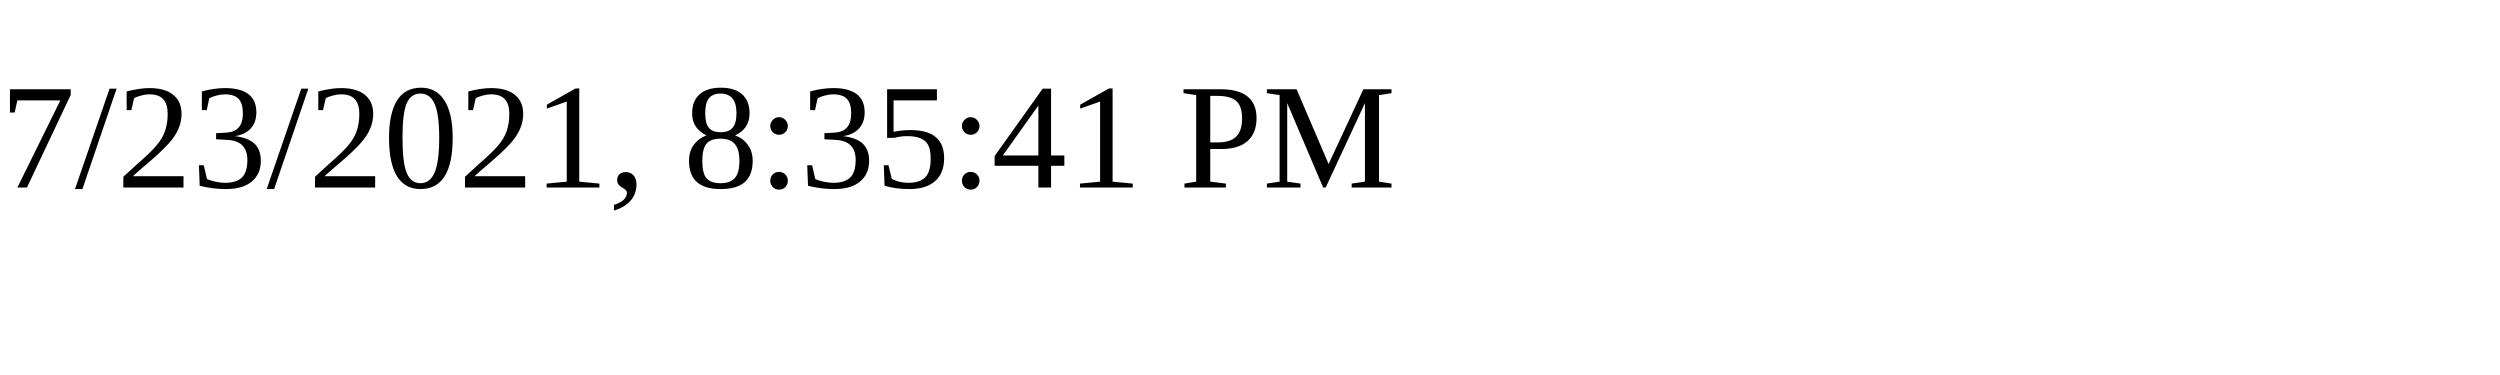
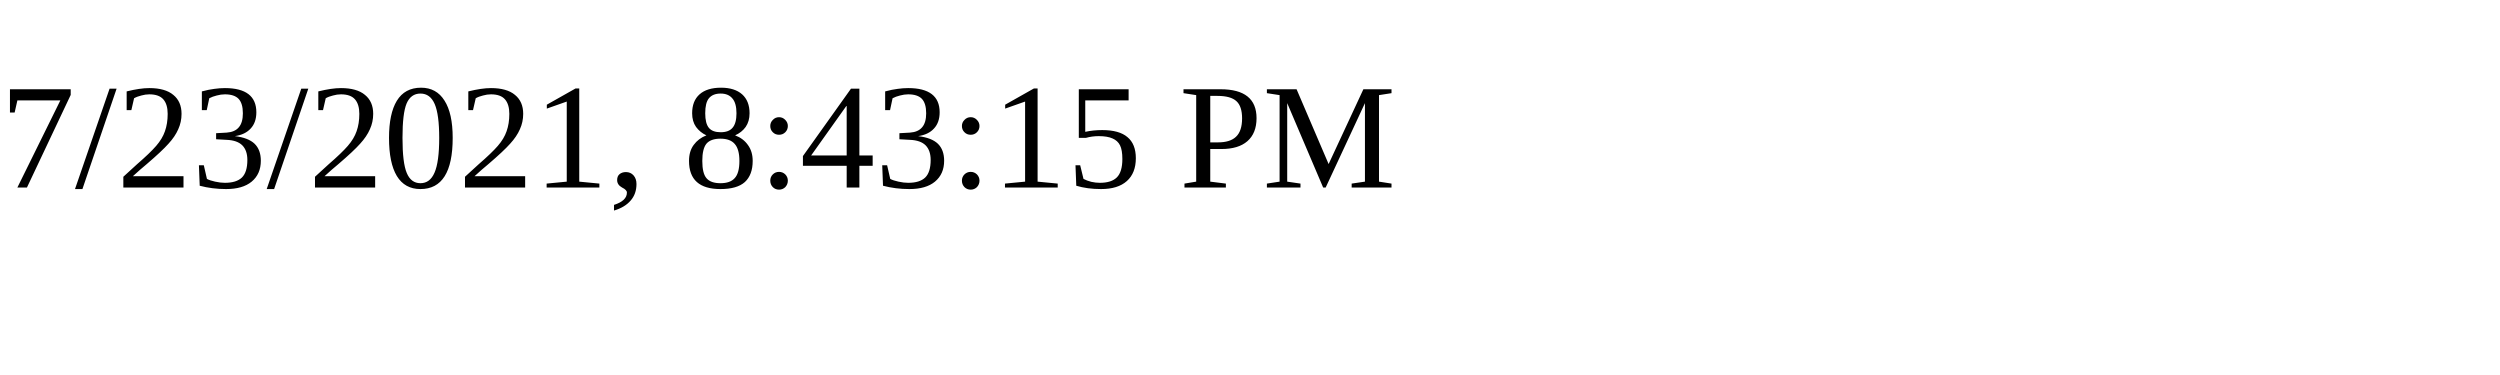
<svg xmlns="http://www.w3.org/2000/svg" height="30" width="200">
-   <text x="0" y="15">7/23/2021, 8:35:41 PM</text>
+   <text x="0" y="15">7/23/2021, 8:43:15 PM</text>
</svg>
